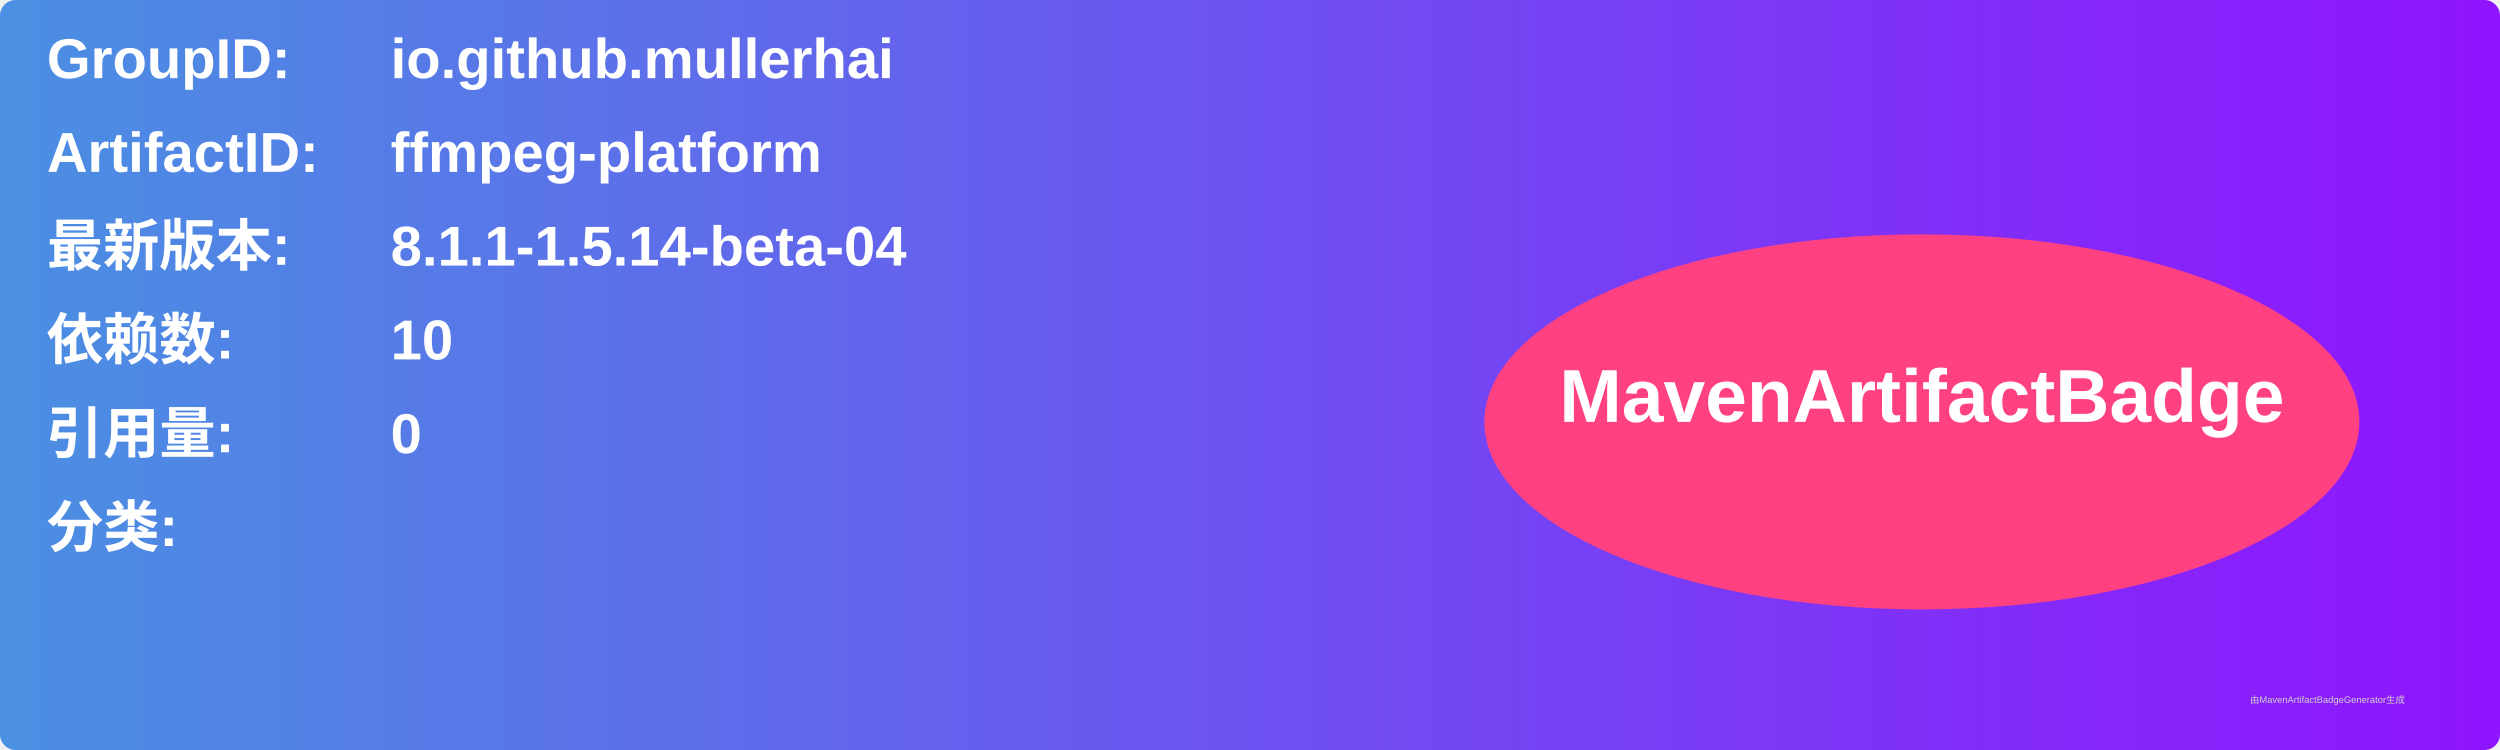
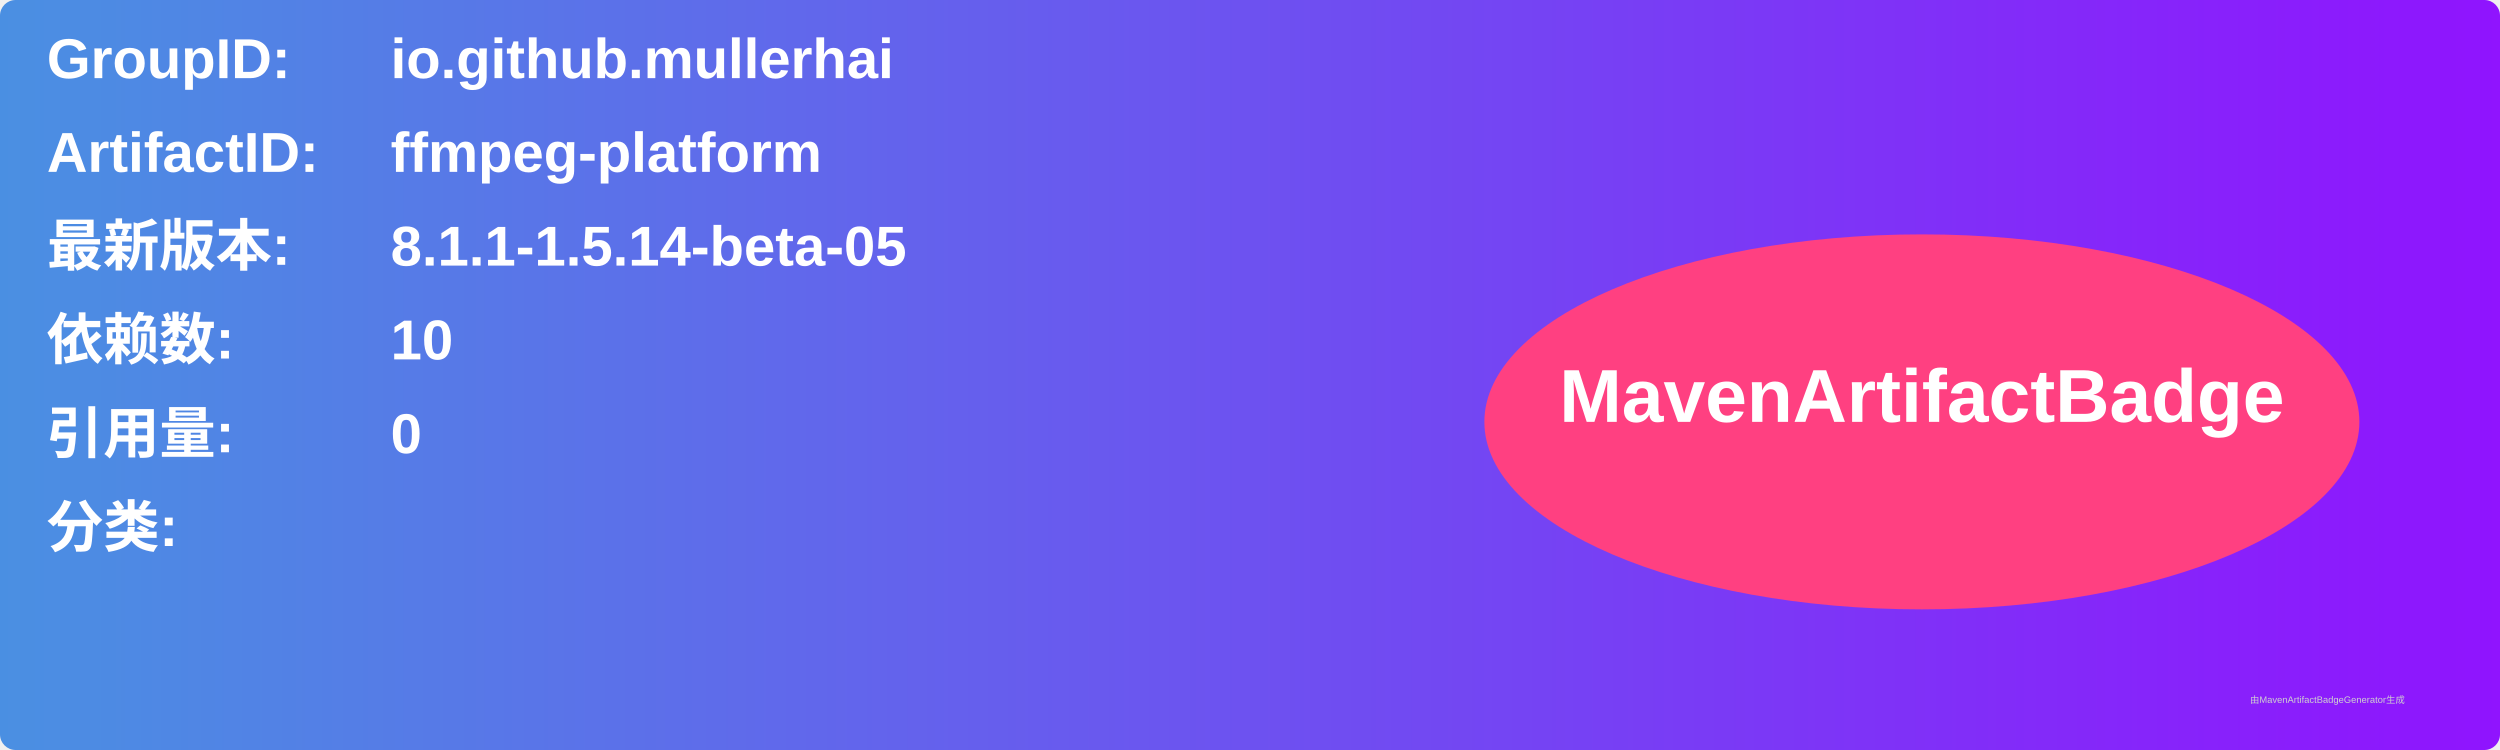
<svg xmlns="http://www.w3.org/2000/svg" width="800" height="240" viewBox="0 0 800 240">
  <linearGradient id="grad" x1="0%" y1="0%" x2="100%" y2="0%">
    <stop offset="0%" stop-color="#4a90e2" />
    <stop offset="100%" stop-color="#9013fe" />
  </linearGradient>
  <rect width="100%" height="100%" rx="5" ry="5" fill="url(#grad)" />
  <g transform="translate(15, 15)">
    <text x="0" y="10" font-family="Arial" font-size="18" fill="white" font-weight="bold" width="260">GroupID:</text>
    <text x="110" y="10" font-family="Arial" font-size="18" fill="white" font-weight="bold" width="460">io.github.mullerhai</text>
    <text x="0" y="40" font-family="Arial" font-size="18" fill="white" font-weight="bold" width="260">ArtifactID:</text>
    <text x="110" y="40" font-family="Arial" font-size="18" fill="white" font-weight="bold" width="460">ffmpeg-platform</text>
    <text x="0" y="70" font-family="Arial" font-size="18" fill="white" font-weight="bold">最新版本:</text>
    <text x="110" y="70" font-family="Arial" font-size="18" fill="white" font-weight="bold">
-       <tspan font-weight="bold">8.1.1-1.5.14-beta-04</tspan>
+       <tspan font-weight="bold">8.1.1-1.5.14-beta-05</tspan>
    </text>
    <text x="0" y="100" font-family="Arial" font-size="18" fill="white" font-weight="bold">依赖数: </text>
    <text x="110" y="100" font-family="Arial" font-size="18" fill="white">
      <tspan font-weight="bold">10</tspan>
    </text>
    <text x="0" y="130" font-family="Arial" font-size="18" fill="white" font-weight="bold">引用量: </text>
    <text x="110" y="130" font-family="Arial" font-size="18" fill="white">
      <tspan font-weight="bold">0</tspan>
    </text>
    <text x="0" y="160" font-family="Arial" font-size="18" fill="white" font-weight="bold">分类:</text>
    <text x="10" y="190" font-family="Arial" font-size="10" fill="white">
      <tspan font-weight="bold" />
    </text>
    <ellipse cx="600" cy="120" rx="140" ry="60" fill="#ff4081" />
    <text x="600" y="120" text-anchor="middle" font-family="Arial" font-size="24" fill="white" font-weight="bold">MavenArtifactBadge</text>
  </g>
  <text x="720" y="225" font-family="Arial" font-size="3" fill="#d0d0d0">由MavenArtifactBadgeGenerator生成</text>
</svg>
